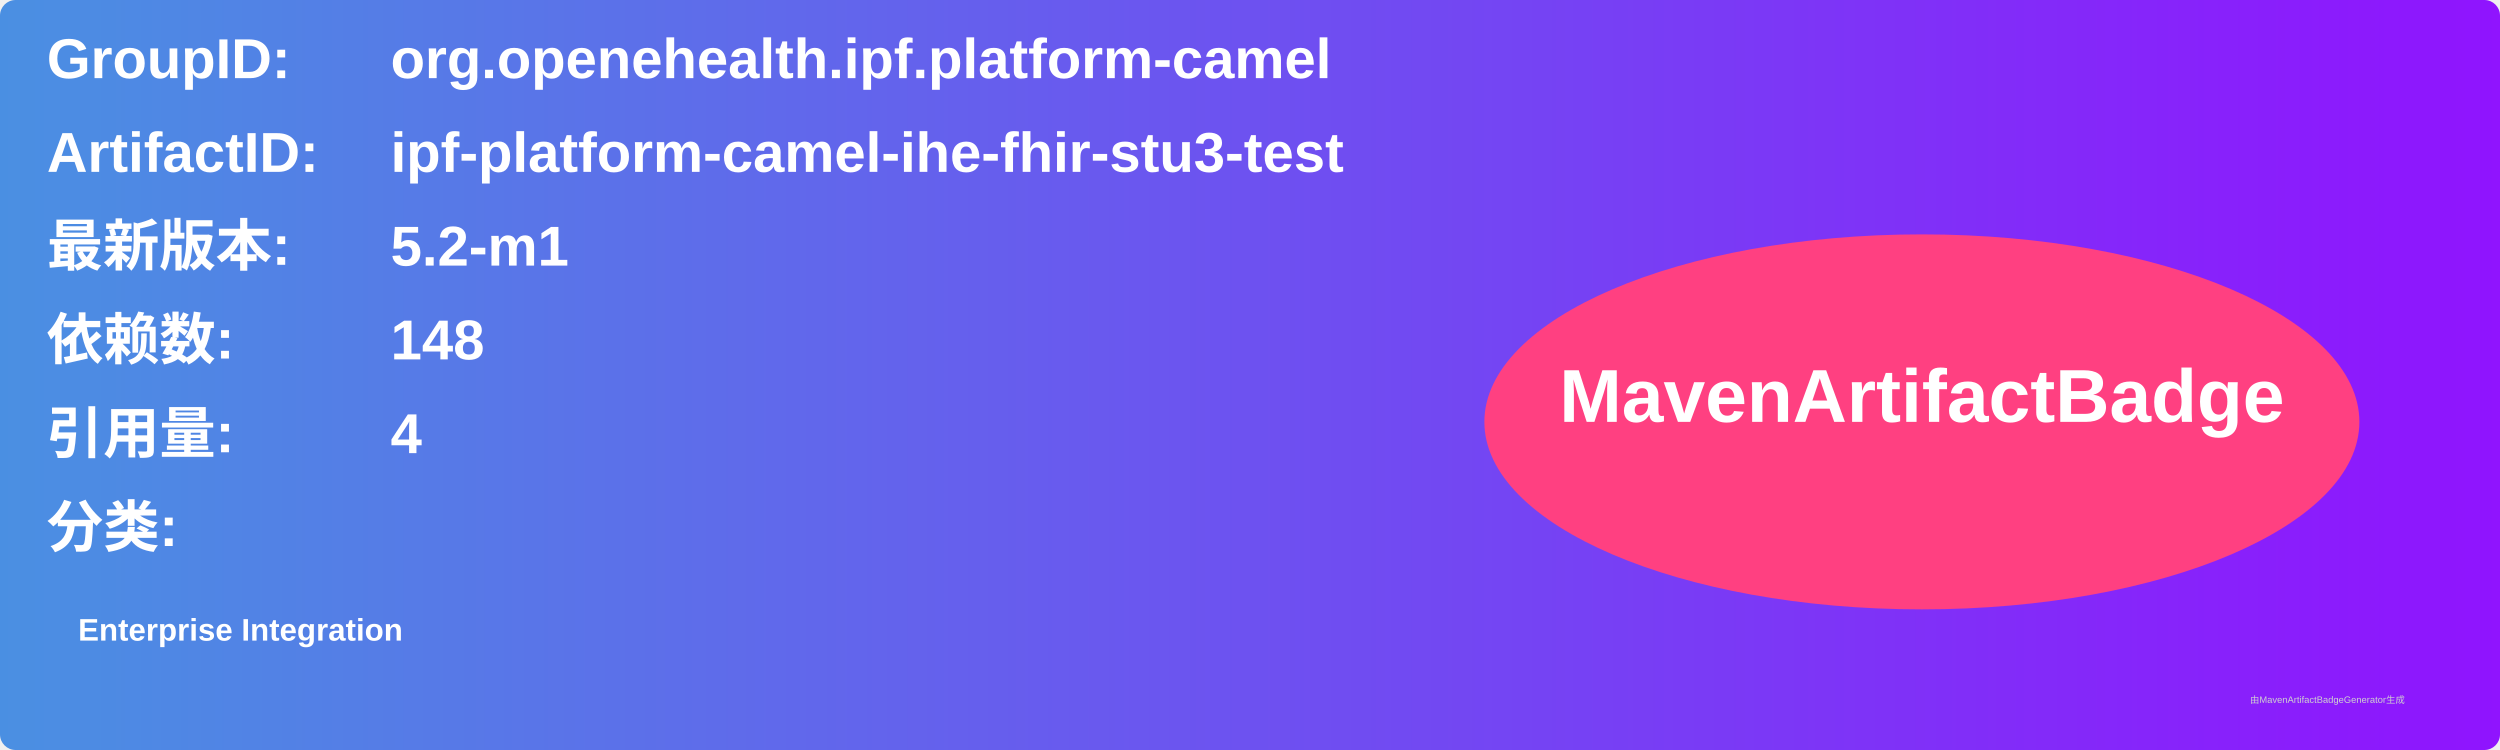
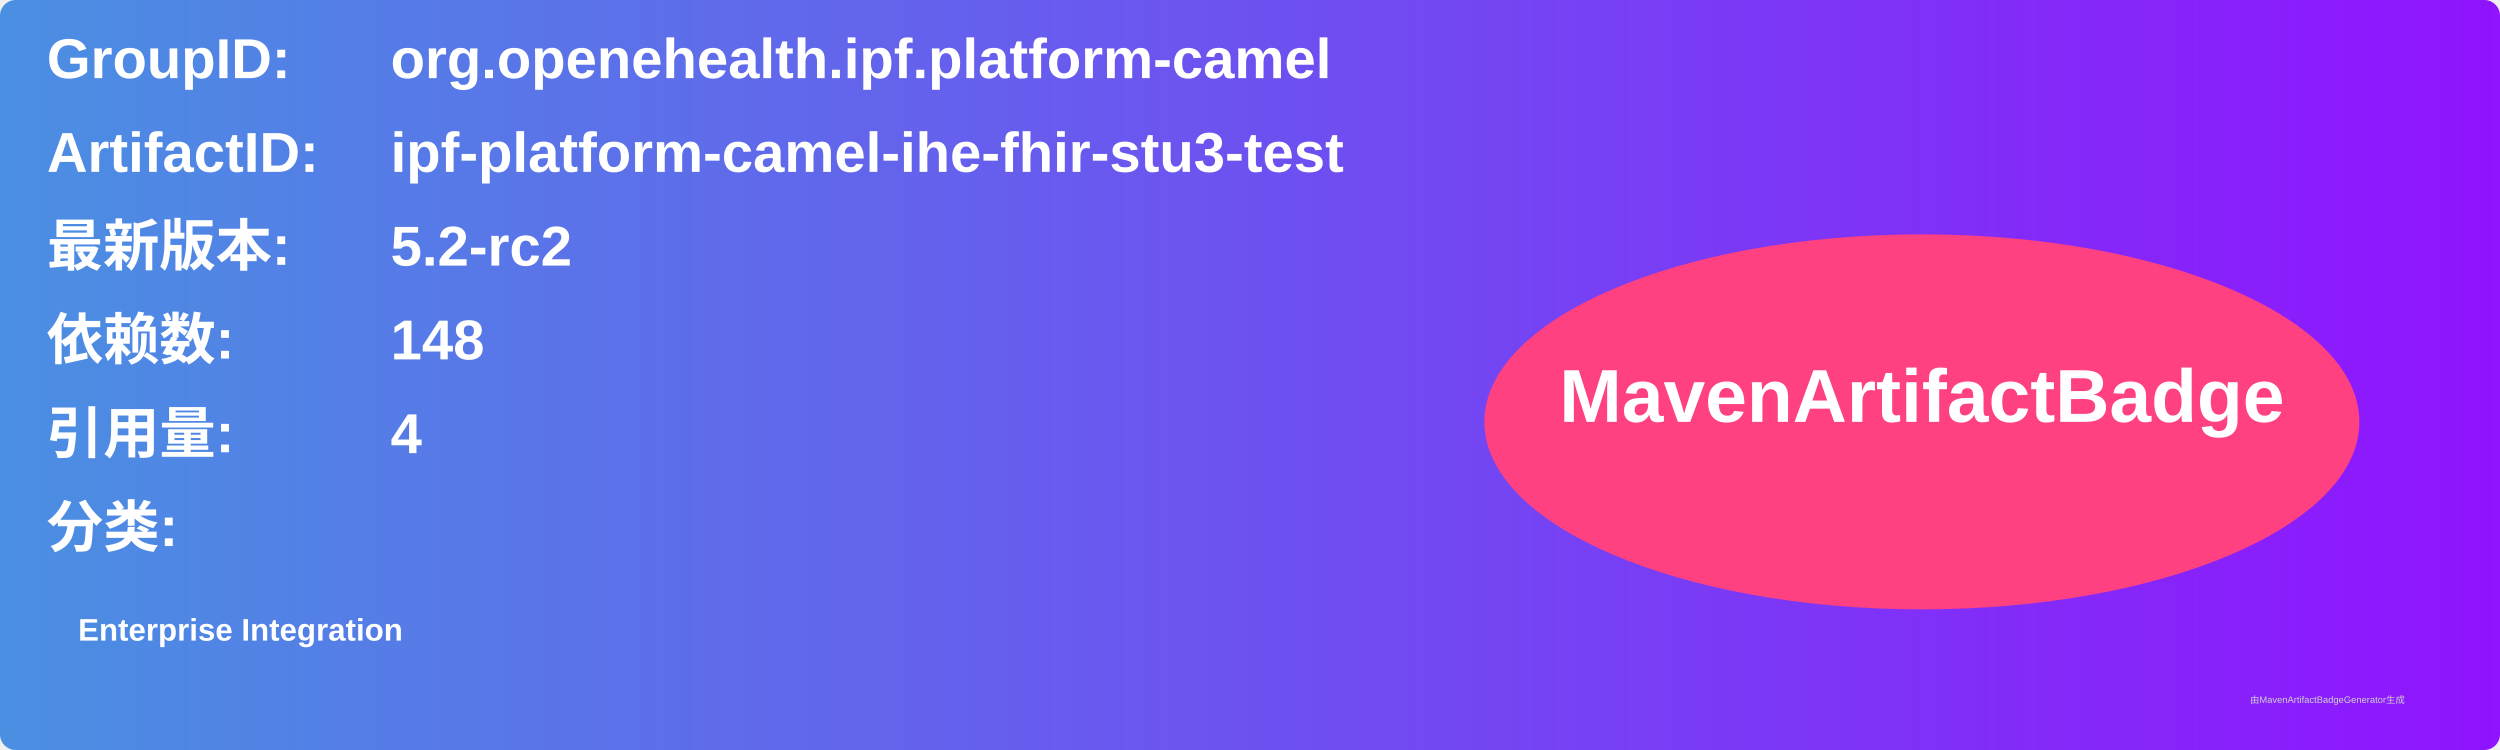
<svg xmlns="http://www.w3.org/2000/svg" width="800" height="240" viewBox="0 0 800 240">
  <linearGradient id="grad" x1="0%" y1="0%" x2="100%" y2="0%">
    <stop offset="0%" stop-color="#4a90e2" />
    <stop offset="100%" stop-color="#9013fe" />
  </linearGradient>
  <rect width="100%" height="100%" rx="5" ry="5" fill="url(#grad)" />
  <g transform="translate(15, 15)">
    <text x="0" y="10" font-family="Arial" font-size="18" fill="white" font-weight="bold" width="260">GroupID:</text>
    <text x="110" y="10" font-family="Arial" font-size="18" fill="white" font-weight="bold" width="460">org.openehealth.ipf.platform-camel</text>
    <text x="0" y="40" font-family="Arial" font-size="18" fill="white" font-weight="bold" width="260">ArtifactID:</text>
    <text x="110" y="40" font-family="Arial" font-size="18" fill="white" font-weight="bold" width="460">ipf-platform-camel-ihe-fhir-stu3-test</text>
    <text x="0" y="70" font-family="Arial" font-size="18" fill="white" font-weight="bold">最新版本:</text>
    <text x="110" y="70" font-family="Arial" font-size="18" fill="white" font-weight="bold">
-       <tspan font-weight="bold">5.2-m1</tspan>
+       <tspan font-weight="bold">5.2-rc2</tspan>
    </text>
    <text x="0" y="100" font-family="Arial" font-size="18" fill="white" font-weight="bold">依赖数: </text>
    <text x="110" y="100" font-family="Arial" font-size="18" fill="white">
      <tspan font-weight="bold">148</tspan>
    </text>
    <text x="0" y="130" font-family="Arial" font-size="18" fill="white" font-weight="bold">引用量: </text>
    <text x="110" y="130" font-family="Arial" font-size="18" fill="white">
      <tspan font-weight="bold">4</tspan>
    </text>
    <text x="0" y="160" font-family="Arial" font-size="18" fill="white" font-weight="bold">分类:</text>
    <text x="10" y="190" font-family="Arial" font-size="10" fill="white">
      <tspan font-weight="bold">Enterprise Integration</tspan>
    </text>
    <ellipse cx="600" cy="120" rx="140" ry="60" fill="#ff4081" />
    <text x="600" y="120" text-anchor="middle" font-family="Arial" font-size="24" fill="white" font-weight="bold">MavenArtifactBadge</text>
  </g>
  <text x="720" y="225" font-family="Arial" font-size="3" fill="#d0d0d0">由MavenArtifactBadgeGenerator生成</text>
</svg>
